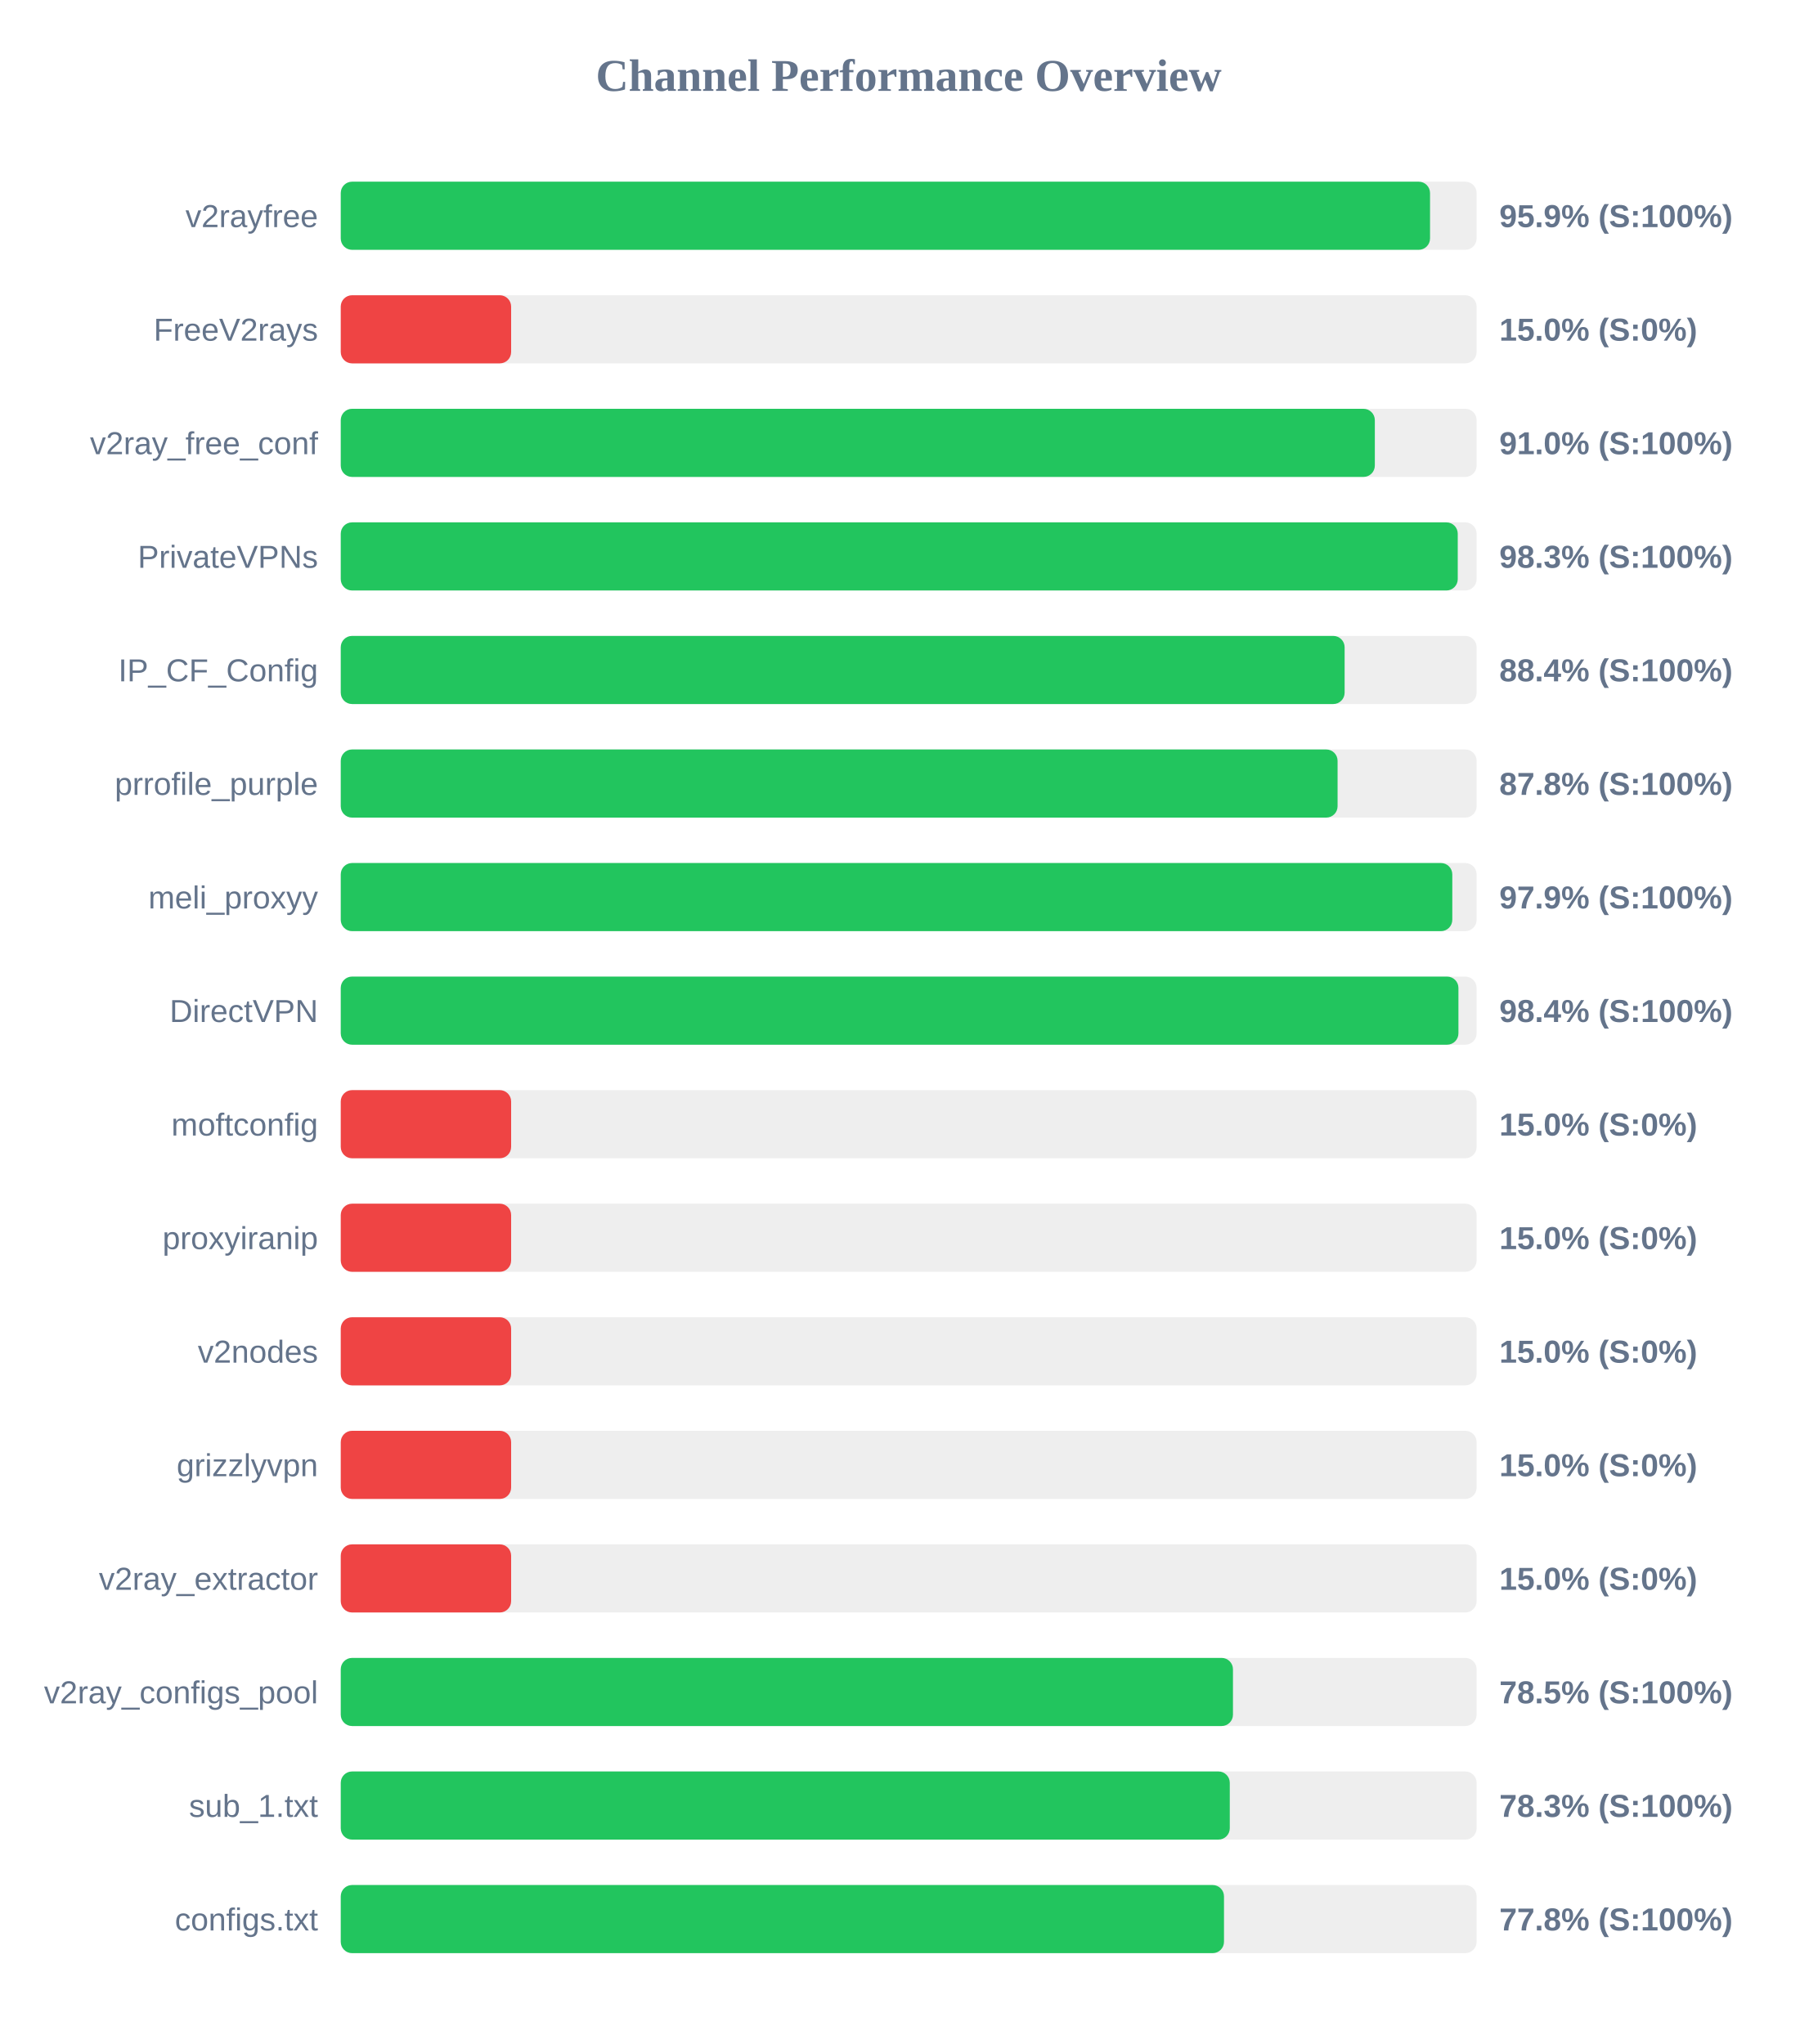
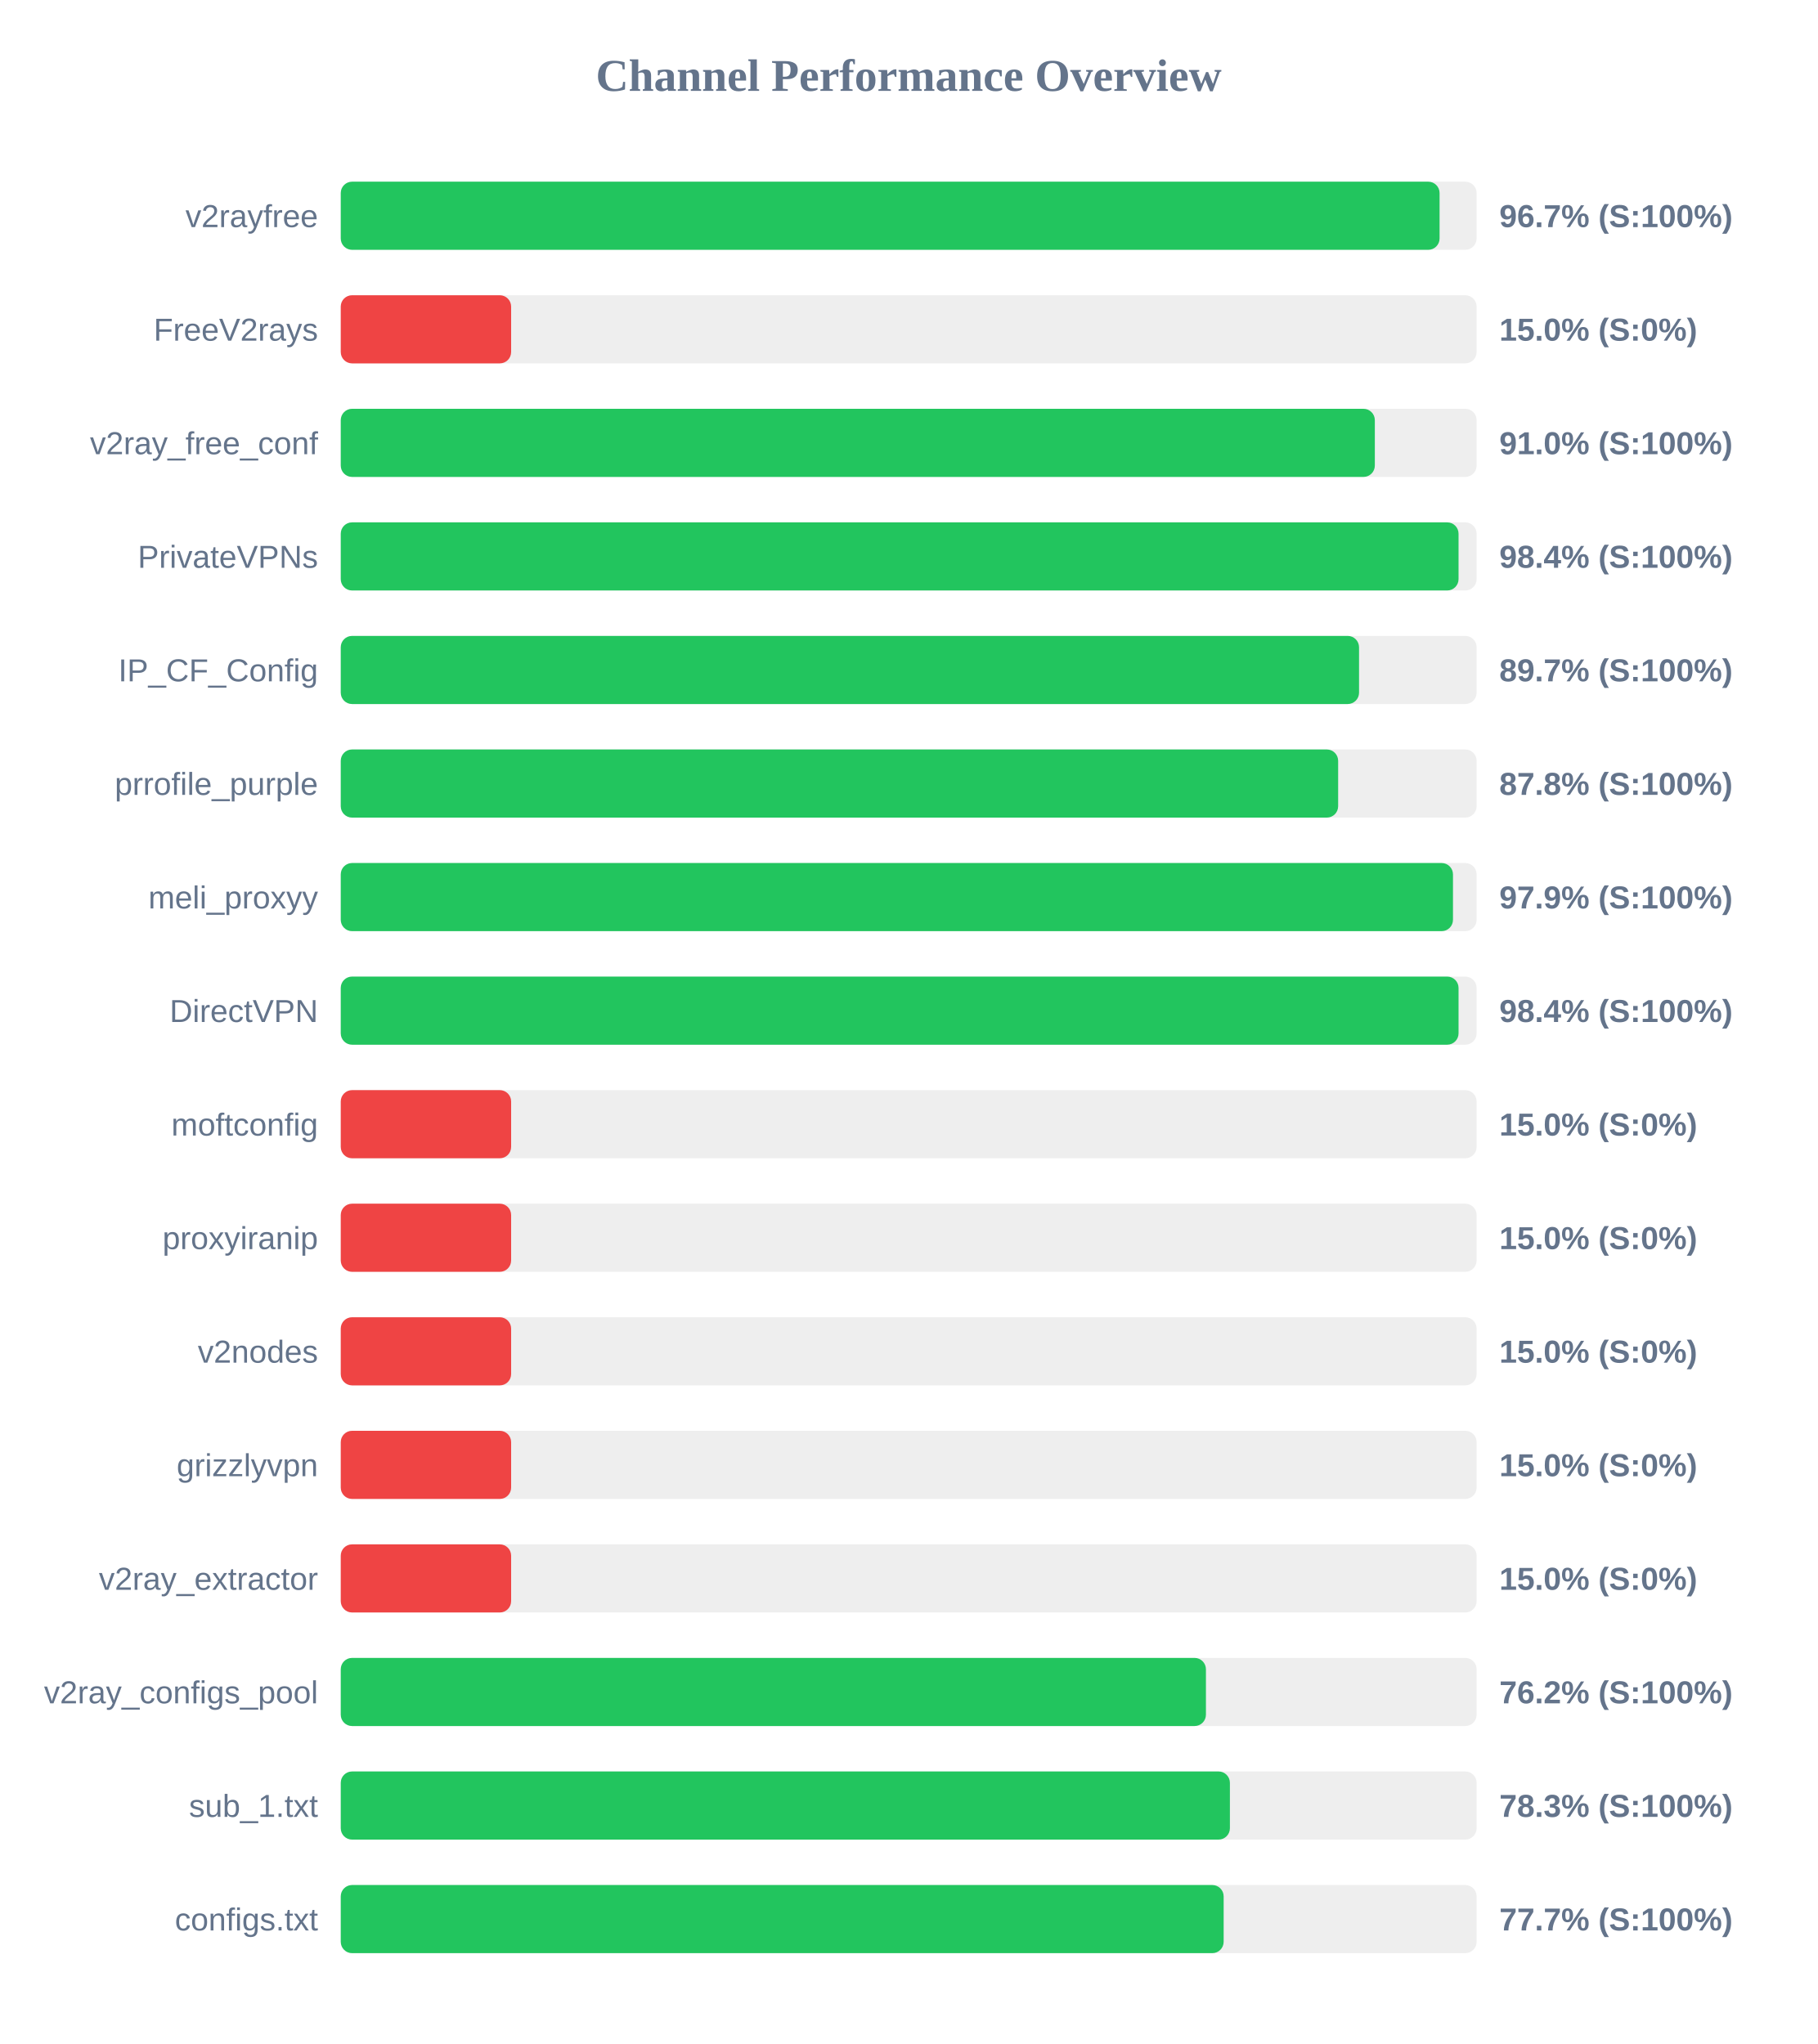
<svg xmlns="http://www.w3.org/2000/svg" width="800" height="900" version="1.1">
  <style>
        .row { font: 14px Arial; fill: #64748b; }
        .score { font: bold 14px Arial; fill: #64748b; }
    </style>
  <text x="400" y="40" text-anchor="middle" font-size="20px" font-weight="bold" fill="#64748b">Channel Performance Overview</text>
  <rect x="150" y="80" width="500" height="30" fill="#eee" rx="5" />
-   <rect x="150" y="80" width="479.5" height="30" fill="#22c55e" rx="5" />
+   <rect x="150" y="80" width="483.7" height="30" fill="#22c55e" rx="5" />
  <text x="140" y="100" text-anchor="end" class="row">v2rayfree</text>
-   <text x="660" y="100" text-anchor="start" class="score">95.9% (S:100%)</text>
+   <text x="660" y="100" text-anchor="start" class="score">96.7% (S:100%)</text>
  <rect x="150" y="130" width="500" height="30" fill="#eee" rx="5" />
  <rect x="150" y="130" width="75.0" height="30" fill="#ef4444" rx="5" />
  <text x="140" y="150" text-anchor="end" class="row">FreeV2rays</text>
  <text x="660" y="150" text-anchor="start" class="score">15.0% (S:0%)</text>
  <rect x="150" y="180" width="500" height="30" fill="#eee" rx="5" />
  <rect x="150" y="180" width="455.2" height="30" fill="#22c55e" rx="5" />
  <text x="140" y="200" text-anchor="end" class="row">v2ray_free_conf</text>
  <text x="660" y="200" text-anchor="start" class="score">91.0% (S:100%)</text>
  <rect x="150" y="230" width="500" height="30" fill="#eee" rx="5" />
-   <rect x="150" y="230" width="491.7" height="30" fill="#22c55e" rx="5" />
+   <rect x="150" y="230" width="492.05" height="30" fill="#22c55e" rx="5" />
  <text x="140" y="250" text-anchor="end" class="row">PrivateVPNs</text>
-   <text x="660" y="250" text-anchor="start" class="score">98.3% (S:100%)</text>
+   <text x="660" y="250" text-anchor="start" class="score">98.4% (S:100%)</text>
  <rect x="150" y="280" width="500" height="30" fill="#eee" rx="5" />
-   <rect x="150" y="280" width="441.9" height="30" fill="#22c55e" rx="5" />
+   <rect x="150" y="280" width="448.25" height="30" fill="#22c55e" rx="5" />
  <text x="140" y="300" text-anchor="end" class="row">IP_CF_Config</text>
-   <text x="660" y="300" text-anchor="start" class="score">88.4% (S:100%)</text>
+   <text x="660" y="300" text-anchor="start" class="score">89.7% (S:100%)</text>
  <rect x="150" y="330" width="500" height="30" fill="#eee" rx="5" />
-   <rect x="150" y="330" width="438.8" height="30" fill="#22c55e" rx="5" />
+   <rect x="150" y="330" width="439.05" height="30" fill="#22c55e" rx="5" />
  <text x="140" y="350" text-anchor="end" class="row">prrofile_purple</text>
  <text x="660" y="350" text-anchor="start" class="score">87.8% (S:100%)</text>
  <rect x="150" y="380" width="500" height="30" fill="#eee" rx="5" />
-   <rect x="150" y="380" width="489.3" height="30" fill="#22c55e" rx="5" />
+   <rect x="150" y="380" width="489.6" height="30" fill="#22c55e" rx="5" />
  <text x="140" y="400" text-anchor="end" class="row">meli_proxyy</text>
  <text x="660" y="400" text-anchor="start" class="score">97.9% (S:100%)</text>
  <rect x="150" y="430" width="500" height="30" fill="#eee" rx="5" />
-   <rect x="150" y="430" width="492.0" height="30" fill="#22c55e" rx="5" />
+   <rect x="150" y="430" width="492.05" height="30" fill="#22c55e" rx="5" />
  <text x="140" y="450" text-anchor="end" class="row">DirectVPN</text>
  <text x="660" y="450" text-anchor="start" class="score">98.4% (S:100%)</text>
  <rect x="150" y="480" width="500" height="30" fill="#eee" rx="5" />
  <rect x="150" y="480" width="75.0" height="30" fill="#ef4444" rx="5" />
  <text x="140" y="500" text-anchor="end" class="row">moftconfig</text>
  <text x="660" y="500" text-anchor="start" class="score">15.0% (S:0%)</text>
  <rect x="150" y="530" width="500" height="30" fill="#eee" rx="5" />
  <rect x="150" y="530" width="75.0" height="30" fill="#ef4444" rx="5" />
  <text x="140" y="550" text-anchor="end" class="row">proxyiranip</text>
  <text x="660" y="550" text-anchor="start" class="score">15.0% (S:0%)</text>
  <rect x="150" y="580" width="500" height="30" fill="#eee" rx="5" />
  <rect x="150" y="580" width="75.0" height="30" fill="#ef4444" rx="5" />
  <text x="140" y="600" text-anchor="end" class="row">v2nodes</text>
  <text x="660" y="600" text-anchor="start" class="score">15.0% (S:0%)</text>
  <rect x="150" y="630" width="500" height="30" fill="#eee" rx="5" />
  <rect x="150" y="630" width="75.0" height="30" fill="#ef4444" rx="5" />
  <text x="140" y="650" text-anchor="end" class="row">grizzlyvpn</text>
  <text x="660" y="650" text-anchor="start" class="score">15.0% (S:0%)</text>
  <rect x="150" y="680" width="500" height="30" fill="#eee" rx="5" />
  <rect x="150" y="680" width="75.0" height="30" fill="#ef4444" rx="5" />
  <text x="140" y="700" text-anchor="end" class="row">v2ray_extractor</text>
  <text x="660" y="700" text-anchor="start" class="score">15.0% (S:0%)</text>
  <rect x="150" y="730" width="500" height="30" fill="#eee" rx="5" />
-   <rect x="150" y="730" width="392.75" height="30" fill="#22c55e" rx="5" />
+   <rect x="150" y="730" width="380.85" height="30" fill="#22c55e" rx="5" />
  <text x="140" y="750" text-anchor="end" class="row">v2ray_configs_pool</text>
-   <text x="660" y="750" text-anchor="start" class="score">78.5% (S:100%)</text>
+   <text x="660" y="750" text-anchor="start" class="score">76.2% (S:100%)</text>
  <rect x="150" y="780" width="500" height="30" fill="#eee" rx="5" />
-   <rect x="150" y="780" width="391.35" height="30" fill="#22c55e" rx="5" />
+   <rect x="150" y="780" width="391.4" height="30" fill="#22c55e" rx="5" />
  <text x="140" y="800" text-anchor="end" class="row">sub_1.txt</text>
  <text x="660" y="800" text-anchor="start" class="score">78.3% (S:100%)</text>
  <rect x="150" y="830" width="500" height="30" fill="#eee" rx="5" />
-   <rect x="150" y="830" width="388.8" height="30" fill="#22c55e" rx="5" />
+   <rect x="150" y="830" width="388.65" height="30" fill="#22c55e" rx="5" />
  <text x="140" y="850" text-anchor="end" class="row">configs.txt</text>
-   <text x="660" y="850" text-anchor="start" class="score">77.8% (S:100%)</text>
+   <text x="660" y="850" text-anchor="start" class="score">77.7% (S:100%)</text>
</svg>
